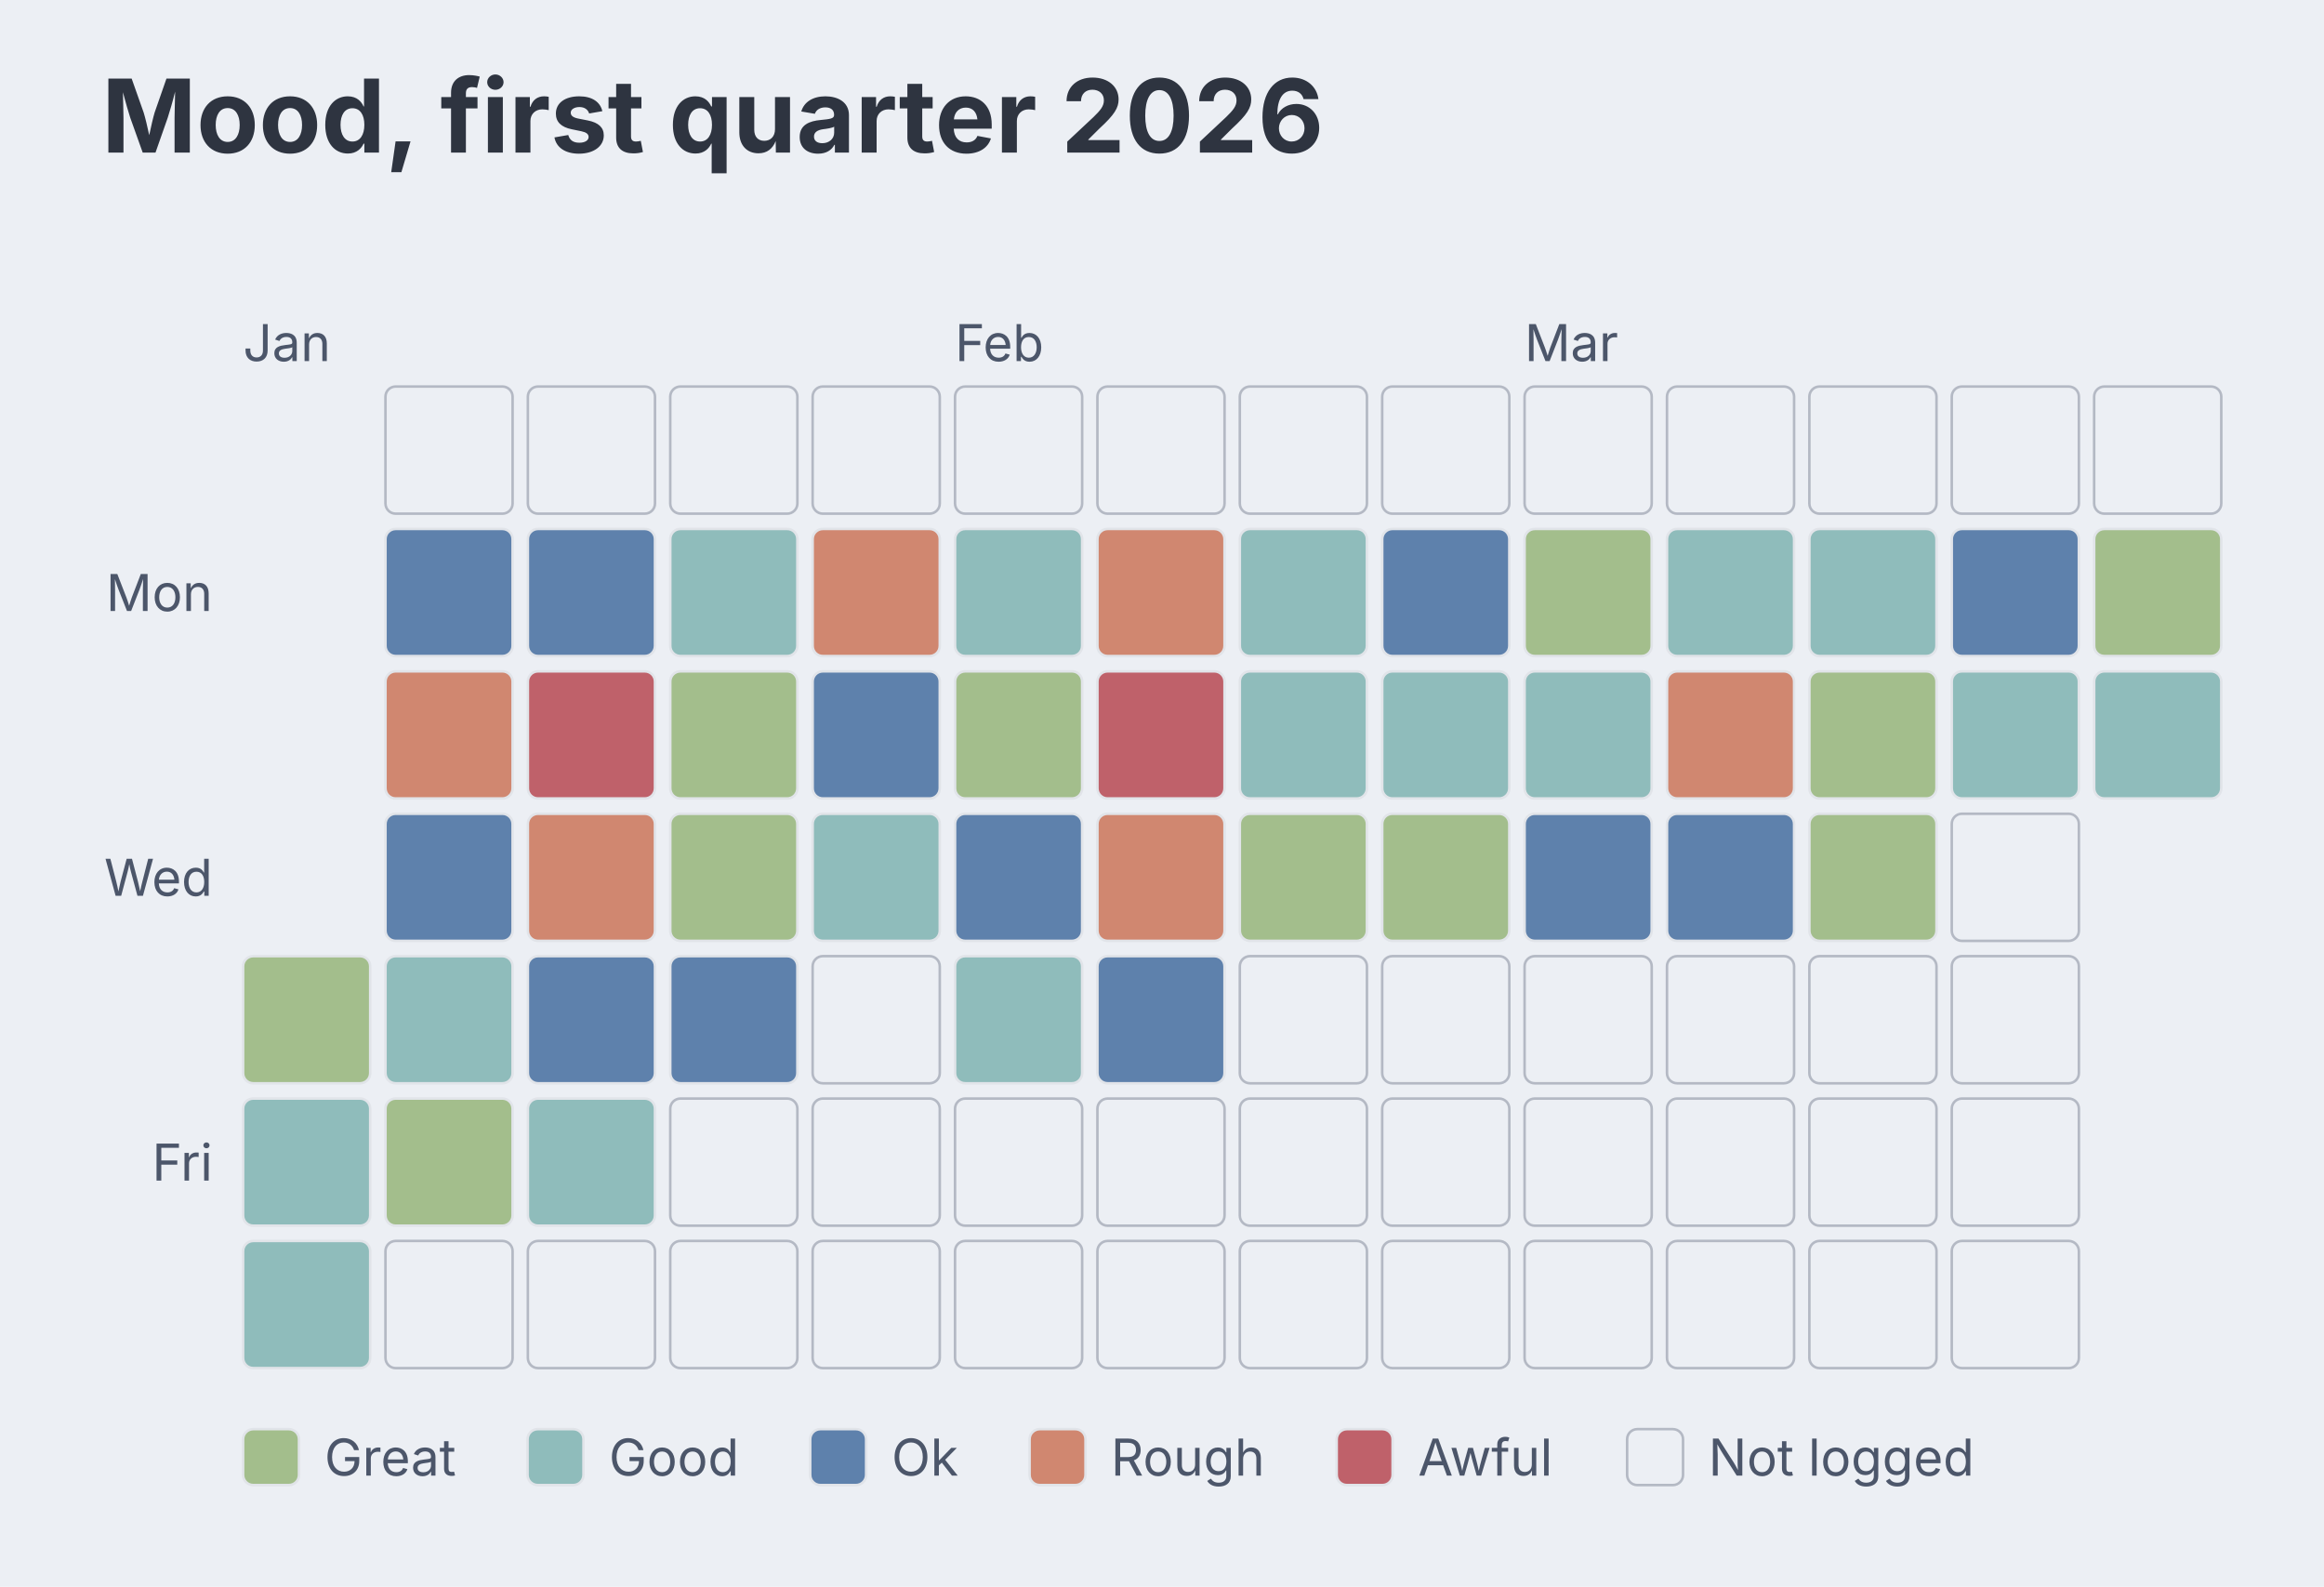
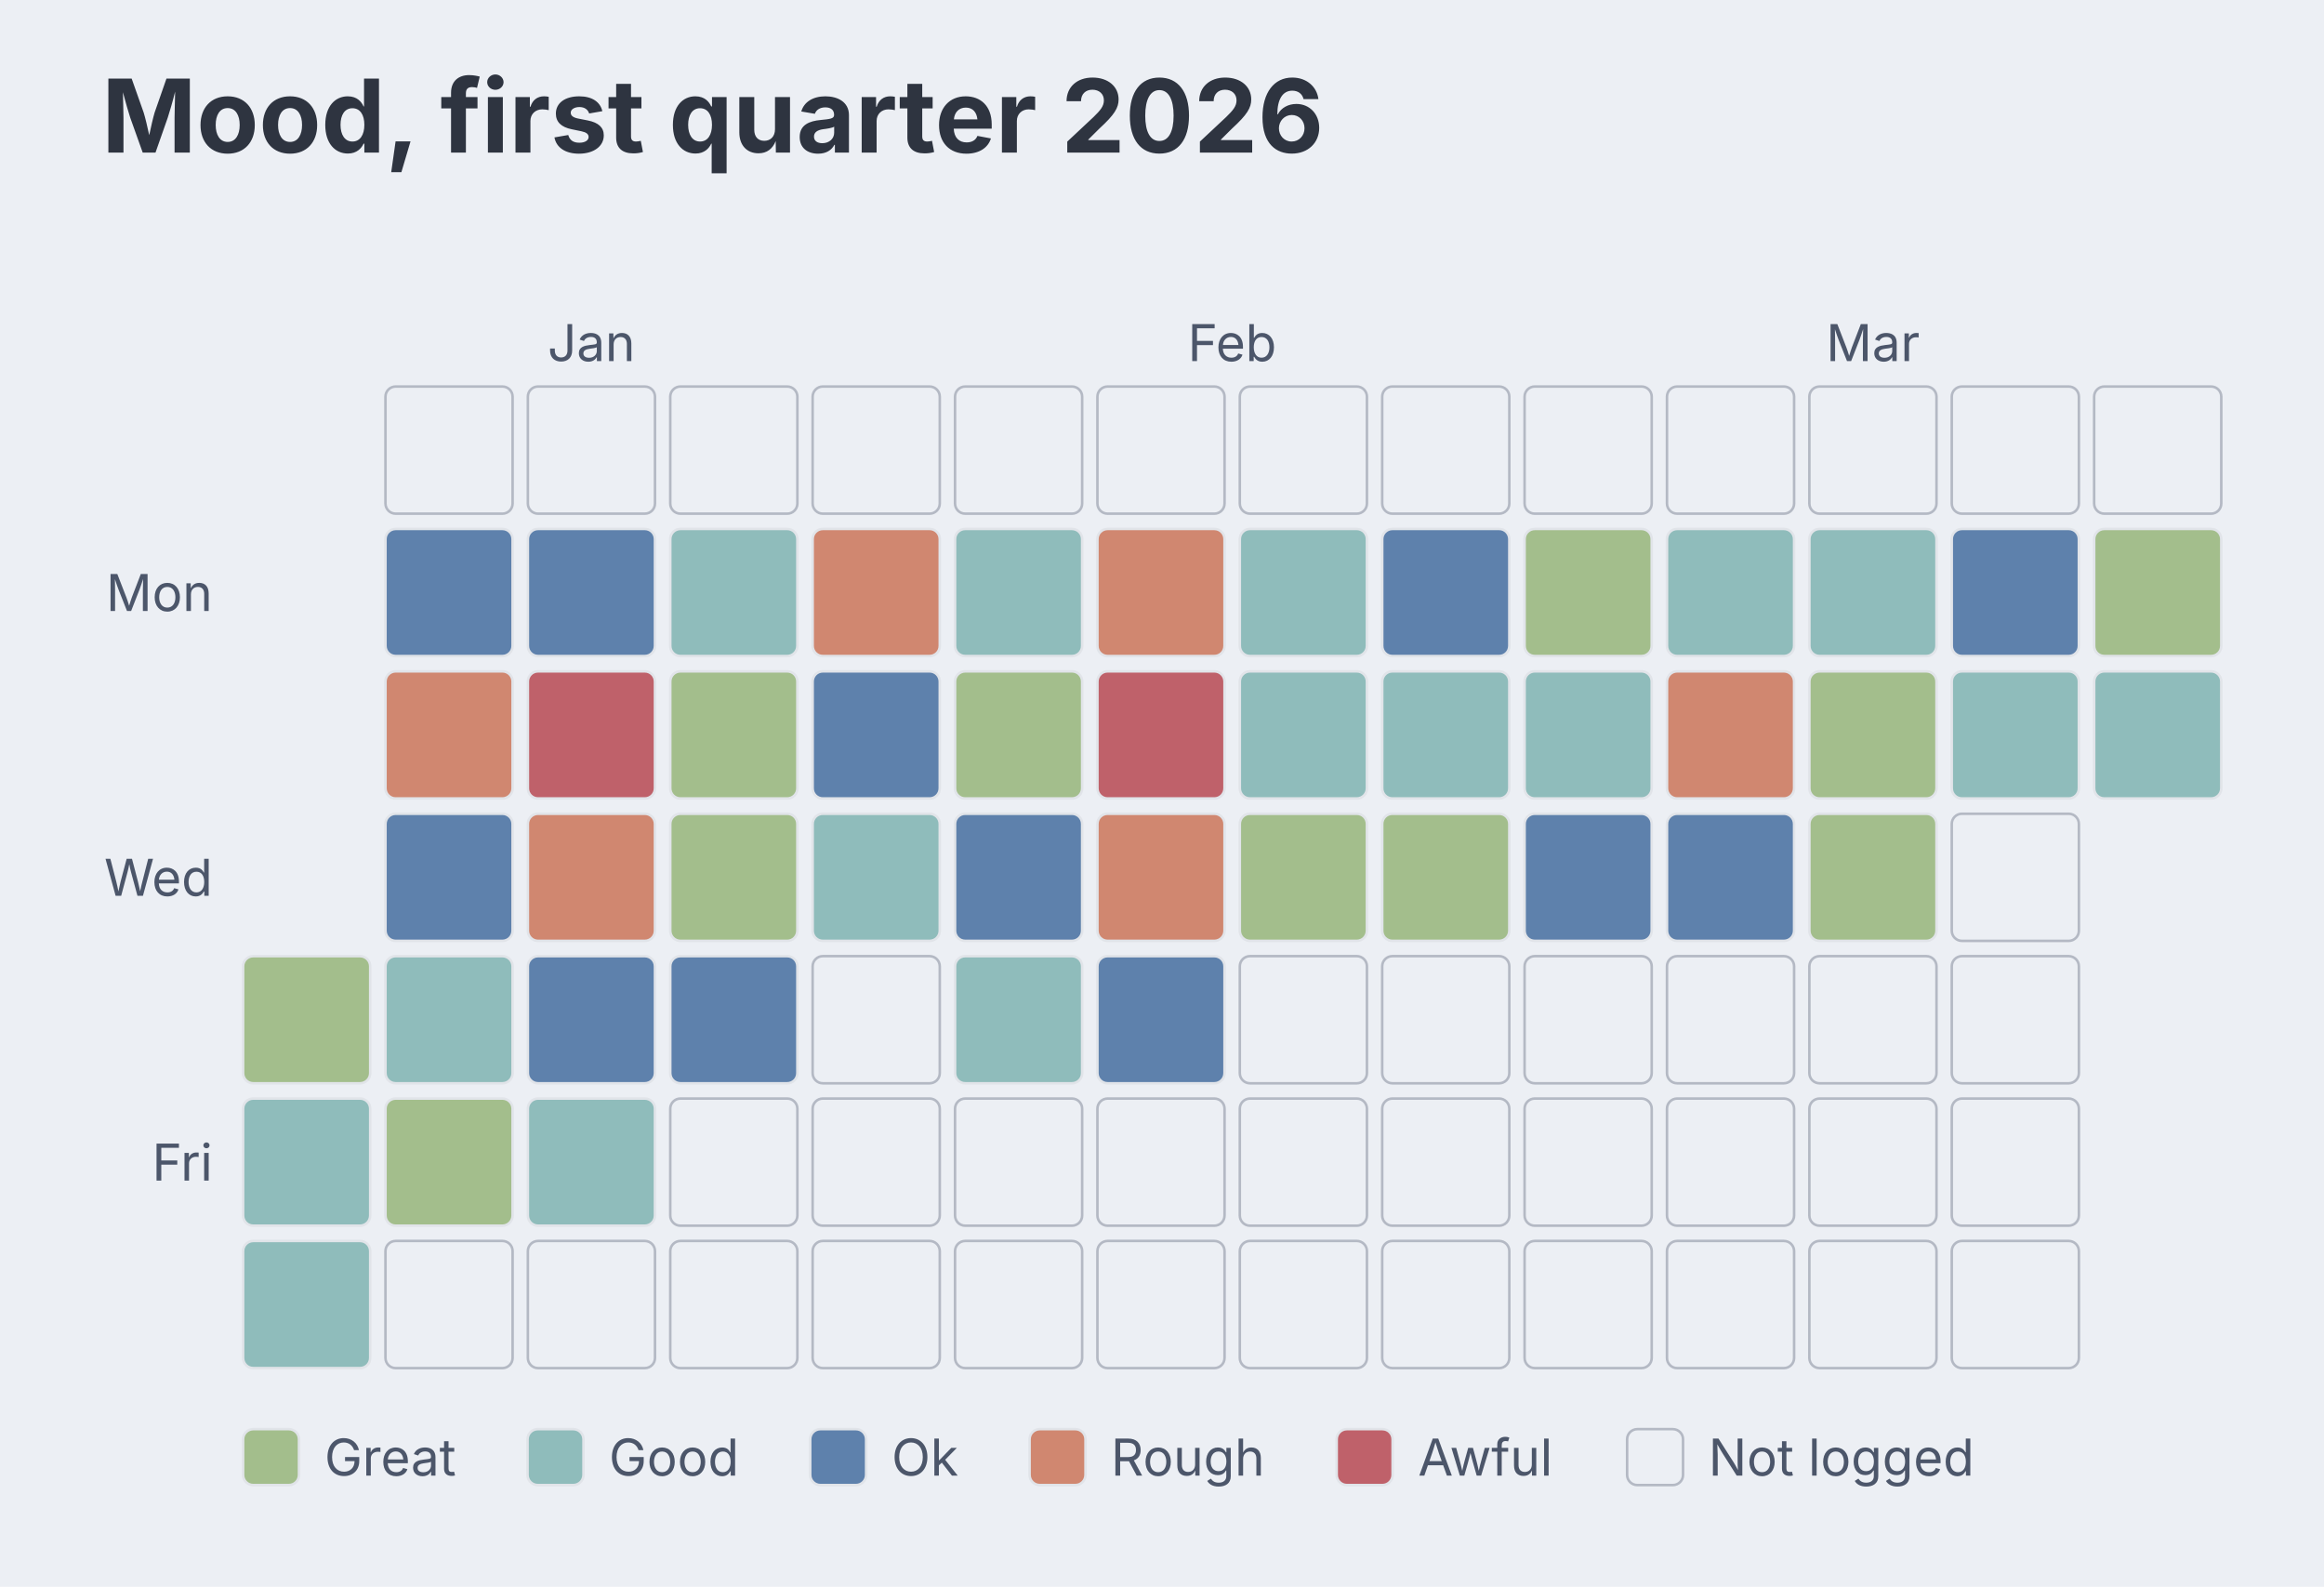
<svg xmlns="http://www.w3.org/2000/svg" aria-describedby="dgmo-desc-4d5a2af0" role="img" aria-label="Mood, first quarter 2026 — Calendar-heatmap diagram" width="457" height="312" viewBox="0 0 457 312" preserveAspectRatio="xMidYMin meet" font-family="Inter, system-ui, Avenir, Helvetica, Arial, sans-serif" style="background: rgb(236, 239, 244); font-family: Inter, system-ui, Avenir, Helvetica, Arial, sans-serif;">
  <rect class="dgmo-canvas-bg" x="0" y="0" width="457" height="312" fill="#eceff4" />
  <text class="chart-title" data-line-number="1" x="20" y="30" font-size="20" font-weight="bold" fill="#2e3440" text-anchor="start">Mood, first quarter 2026</text>
  <g class="calendar-heatmap-labels">
-     <text class="calendar-heatmap-month" x="47.8" y="71" font-size="10" fill="#4c566a">Jan</text>
-     <text class="calendar-heatmap-month" x="187.8" y="71" font-size="10" fill="#4c566a">Feb</text>
-     <text class="calendar-heatmap-month" x="299.8" y="71" font-size="10" fill="#4c566a">Mar</text>
+     <text class="calendar-heatmap-month" x="116.3" y="71" text-anchor="middle" font-size="10" fill="#4c566a">Jan</text>
+     <text class="calendar-heatmap-month" x="242.3" y="71" text-anchor="middle" font-size="10" fill="#4c566a">Feb</text>
+     <text class="calendar-heatmap-month" x="368.3" y="71" text-anchor="middle" font-size="10" fill="#4c566a">Mar</text>
    <text class="calendar-heatmap-weekday" x="41.8" y="116.5" text-anchor="end" dominant-baseline="central" font-size="10" fill="#4c566a">Mon</text>
    <text class="calendar-heatmap-weekday" x="41.8" y="172.5" text-anchor="end" dominant-baseline="central" font-size="10" fill="#4c566a">Wed</text>
    <text class="calendar-heatmap-weekday" x="41.8" y="228.5" text-anchor="end" dominant-baseline="central" font-size="10" fill="#4c566a">Fri</text>
  </g>
  <g class="calendar-heatmap-days" role="list">
    <rect class="calendar-heatmap-day" data-date="2026-01-01" data-value="0" data-tag="Great" x="47.8" y="188" width="25" height="25" rx="2" fill="#a3be8c" stroke="#e1e4e9" stroke-width="0.5" role="listitem" aria-label="Thursday, January 1, 2026: Great" data-line-number="11" />
    <rect class="calendar-heatmap-day" data-date="2026-01-02" data-value="0" data-tag="Good" x="47.8" y="216" width="25" height="25" rx="2" fill="#8fbcbb" stroke="#e1e4e9" stroke-width="0.5" role="listitem" aria-label="Friday, January 2, 2026: Good" data-line-number="12" />
    <rect class="calendar-heatmap-day" data-date="2026-01-03" data-value="0" data-tag="Good" x="47.8" y="244" width="25" height="25" rx="2" fill="#8fbcbb" stroke="#e1e4e9" stroke-width="0.5" role="listitem" aria-label="Saturday, January 3, 2026: Good" data-line-number="13" />
    <rect class="calendar-heatmap-day" data-date="2026-01-04" data-value="0" data-level="0" x="75.8" y="76" width="25" height="25" rx="2" fill="#eceff4" stroke="#b4b9c4" stroke-width="0.5" role="listitem" aria-label="Sunday, January 4, 2026: Not logged" />
    <rect class="calendar-heatmap-day" data-date="2026-01-05" data-value="0" data-tag="Ok" x="75.8" y="104" width="25" height="25" rx="2" fill="#5e81ac" stroke="#e1e4e9" stroke-width="0.5" role="listitem" aria-label="Monday, January 5, 2026: Ok" data-line-number="14" />
    <rect class="calendar-heatmap-day" data-date="2026-01-06" data-value="0" data-tag="Rough" x="75.8" y="132" width="25" height="25" rx="2" fill="#d08770" stroke="#e1e4e9" stroke-width="0.5" role="listitem" aria-label="Tuesday, January 6, 2026: Rough" data-line-number="15" />
    <rect class="calendar-heatmap-day" data-date="2026-01-07" data-value="0" data-tag="Ok" x="75.8" y="160" width="25" height="25" rx="2" fill="#5e81ac" stroke="#e1e4e9" stroke-width="0.5" role="listitem" aria-label="Wednesday, January 7, 2026: Ok" data-line-number="16" />
    <rect class="calendar-heatmap-day" data-date="2026-01-08" data-value="0" data-tag="Good" x="75.8" y="188" width="25" height="25" rx="2" fill="#8fbcbb" stroke="#e1e4e9" stroke-width="0.5" role="listitem" aria-label="Thursday, January 8, 2026: Good" data-line-number="17" />
    <rect class="calendar-heatmap-day" data-date="2026-01-09" data-value="0" data-tag="Great" x="75.8" y="216" width="25" height="25" rx="2" fill="#a3be8c" stroke="#e1e4e9" stroke-width="0.5" role="listitem" aria-label="Friday, January 9, 2026: Great" data-line-number="18" />
    <rect class="calendar-heatmap-day" data-date="2026-01-10" data-value="0" data-level="0" x="75.8" y="244" width="25" height="25" rx="2" fill="#eceff4" stroke="#b4b9c4" stroke-width="0.5" role="listitem" aria-label="Saturday, January 10, 2026: Not logged" />
    <rect class="calendar-heatmap-day" data-date="2026-01-11" data-value="0" data-level="0" x="103.8" y="76" width="25" height="25" rx="2" fill="#eceff4" stroke="#b4b9c4" stroke-width="0.5" role="listitem" aria-label="Sunday, January 11, 2026: Not logged" />
    <rect class="calendar-heatmap-day" data-date="2026-01-12" data-value="0" data-tag="Ok" x="103.8" y="104" width="25" height="25" rx="2" fill="#5e81ac" stroke="#e1e4e9" stroke-width="0.5" role="listitem" aria-label="Monday, January 12, 2026: Ok" data-line-number="19" />
    <rect class="calendar-heatmap-day" data-date="2026-01-13" data-value="0" data-tag="Awful" x="103.8" y="132" width="25" height="25" rx="2" fill="#bf616a" stroke="#e1e4e9" stroke-width="0.5" role="listitem" aria-label="Tuesday, January 13, 2026: Awful" data-line-number="20" />
    <rect class="calendar-heatmap-day" data-date="2026-01-14" data-value="0" data-tag="Rough" x="103.8" y="160" width="25" height="25" rx="2" fill="#d08770" stroke="#e1e4e9" stroke-width="0.5" role="listitem" aria-label="Wednesday, January 14, 2026: Rough" data-line-number="21" />
    <rect class="calendar-heatmap-day" data-date="2026-01-15" data-value="0" data-tag="Ok" x="103.8" y="188" width="25" height="25" rx="2" fill="#5e81ac" stroke="#e1e4e9" stroke-width="0.5" role="listitem" aria-label="Thursday, January 15, 2026: Ok" data-line-number="22" />
    <rect class="calendar-heatmap-day" data-date="2026-01-16" data-value="0" data-tag="Good" x="103.8" y="216" width="25" height="25" rx="2" fill="#8fbcbb" stroke="#e1e4e9" stroke-width="0.5" role="listitem" aria-label="Friday, January 16, 2026: Good" data-line-number="23" />
    <rect class="calendar-heatmap-day" data-date="2026-01-17" data-value="0" data-level="0" x="103.8" y="244" width="25" height="25" rx="2" fill="#eceff4" stroke="#b4b9c4" stroke-width="0.5" role="listitem" aria-label="Saturday, January 17, 2026: Not logged" />
    <rect class="calendar-heatmap-day" data-date="2026-01-18" data-value="0" data-level="0" x="131.8" y="76" width="25" height="25" rx="2" fill="#eceff4" stroke="#b4b9c4" stroke-width="0.5" role="listitem" aria-label="Sunday, January 18, 2026: Not logged" />
    <rect class="calendar-heatmap-day" data-date="2026-01-19" data-value="0" data-tag="Good" x="131.8" y="104" width="25" height="25" rx="2" fill="#8fbcbb" stroke="#e1e4e9" stroke-width="0.5" role="listitem" aria-label="Monday, January 19, 2026: Good" data-line-number="24" />
    <rect class="calendar-heatmap-day" data-date="2026-01-20" data-value="0" data-tag="Great" x="131.8" y="132" width="25" height="25" rx="2" fill="#a3be8c" stroke="#e1e4e9" stroke-width="0.5" role="listitem" aria-label="Tuesday, January 20, 2026: Great" data-line-number="25" />
    <rect class="calendar-heatmap-day" data-date="2026-01-21" data-value="0" data-tag="Great" x="131.8" y="160" width="25" height="25" rx="2" fill="#a3be8c" stroke="#e1e4e9" stroke-width="0.5" role="listitem" aria-label="Wednesday, January 21, 2026: Great" data-line-number="26" />
    <rect class="calendar-heatmap-day" data-date="2026-01-22" data-value="0" data-tag="Ok" x="131.8" y="188" width="25" height="25" rx="2" fill="#5e81ac" stroke="#e1e4e9" stroke-width="0.5" role="listitem" aria-label="Thursday, January 22, 2026: Ok" data-line-number="27" />
    <rect class="calendar-heatmap-day" data-date="2026-01-23" data-value="0" data-level="0" x="131.8" y="216" width="25" height="25" rx="2" fill="#eceff4" stroke="#b4b9c4" stroke-width="0.5" role="listitem" aria-label="Friday, January 23, 2026: Not logged" />
    <rect class="calendar-heatmap-day" data-date="2026-01-24" data-value="0" data-level="0" x="131.8" y="244" width="25" height="25" rx="2" fill="#eceff4" stroke="#b4b9c4" stroke-width="0.5" role="listitem" aria-label="Saturday, January 24, 2026: Not logged" />
    <rect class="calendar-heatmap-day" data-date="2026-01-25" data-value="0" data-level="0" x="159.8" y="76" width="25" height="25" rx="2" fill="#eceff4" stroke="#b4b9c4" stroke-width="0.5" role="listitem" aria-label="Sunday, January 25, 2026: Not logged" />
    <rect class="calendar-heatmap-day" data-date="2026-01-26" data-value="0" data-tag="Rough" x="159.8" y="104" width="25" height="25" rx="2" fill="#d08770" stroke="#e1e4e9" stroke-width="0.5" role="listitem" aria-label="Monday, January 26, 2026: Rough" data-line-number="28" />
    <rect class="calendar-heatmap-day" data-date="2026-01-27" data-value="0" data-tag="Ok" x="159.8" y="132" width="25" height="25" rx="2" fill="#5e81ac" stroke="#e1e4e9" stroke-width="0.5" role="listitem" aria-label="Tuesday, January 27, 2026: Ok" data-line-number="29" />
    <rect class="calendar-heatmap-day" data-date="2026-01-28" data-value="0" data-tag="Good" x="159.8" y="160" width="25" height="25" rx="2" fill="#8fbcbb" stroke="#e1e4e9" stroke-width="0.5" role="listitem" aria-label="Wednesday, January 28, 2026: Good" data-line-number="30" />
    <rect class="calendar-heatmap-day" data-date="2026-01-29" data-value="0" data-level="0" x="159.8" y="188" width="25" height="25" rx="2" fill="#eceff4" stroke="#b4b9c4" stroke-width="0.5" role="listitem" aria-label="Thursday, January 29, 2026: Not logged" />
    <rect class="calendar-heatmap-day" data-date="2026-01-30" data-value="0" data-level="0" x="159.8" y="216" width="25" height="25" rx="2" fill="#eceff4" stroke="#b4b9c4" stroke-width="0.5" role="listitem" aria-label="Friday, January 30, 2026: Not logged" />
    <rect class="calendar-heatmap-day" data-date="2026-01-31" data-value="0" data-level="0" x="159.8" y="244" width="25" height="25" rx="2" fill="#eceff4" stroke="#b4b9c4" stroke-width="0.5" role="listitem" aria-label="Saturday, January 31, 2026: Not logged" />
    <rect class="calendar-heatmap-day" data-date="2026-02-01" data-value="0" data-level="0" x="187.8" y="76" width="25" height="25" rx="2" fill="#eceff4" stroke="#b4b9c4" stroke-width="0.5" role="listitem" aria-label="Sunday, February 1, 2026: Not logged" />
    <rect class="calendar-heatmap-day" data-date="2026-02-02" data-value="0" data-tag="Good" x="187.8" y="104" width="25" height="25" rx="2" fill="#8fbcbb" stroke="#e1e4e9" stroke-width="0.5" role="listitem" aria-label="Monday, February 2, 2026: Good" data-line-number="31" />
    <rect class="calendar-heatmap-day" data-date="2026-02-03" data-value="0" data-tag="Great" x="187.8" y="132" width="25" height="25" rx="2" fill="#a3be8c" stroke="#e1e4e9" stroke-width="0.5" role="listitem" aria-label="Tuesday, February 3, 2026: Great" data-line-number="32" />
    <rect class="calendar-heatmap-day" data-date="2026-02-04" data-value="0" data-tag="Ok" x="187.8" y="160" width="25" height="25" rx="2" fill="#5e81ac" stroke="#e1e4e9" stroke-width="0.5" role="listitem" aria-label="Wednesday, February 4, 2026: Ok" data-line-number="33" />
    <rect class="calendar-heatmap-day" data-date="2026-02-05" data-value="0" data-tag="Good" x="187.8" y="188" width="25" height="25" rx="2" fill="#8fbcbb" stroke="#e1e4e9" stroke-width="0.5" role="listitem" aria-label="Thursday, February 5, 2026: Good" data-line-number="34" />
    <rect class="calendar-heatmap-day" data-date="2026-02-06" data-value="0" data-level="0" x="187.8" y="216" width="25" height="25" rx="2" fill="#eceff4" stroke="#b4b9c4" stroke-width="0.5" role="listitem" aria-label="Friday, February 6, 2026: Not logged" />
    <rect class="calendar-heatmap-day" data-date="2026-02-07" data-value="0" data-level="0" x="187.8" y="244" width="25" height="25" rx="2" fill="#eceff4" stroke="#b4b9c4" stroke-width="0.5" role="listitem" aria-label="Saturday, February 7, 2026: Not logged" />
    <rect class="calendar-heatmap-day" data-date="2026-02-08" data-value="0" data-level="0" x="215.8" y="76" width="25" height="25" rx="2" fill="#eceff4" stroke="#b4b9c4" stroke-width="0.5" role="listitem" aria-label="Sunday, February 8, 2026: Not logged" />
    <rect class="calendar-heatmap-day" data-date="2026-02-09" data-value="0" data-tag="Rough" x="215.8" y="104" width="25" height="25" rx="2" fill="#d08770" stroke="#e1e4e9" stroke-width="0.5" role="listitem" aria-label="Monday, February 9, 2026: Rough" data-line-number="35" />
    <rect class="calendar-heatmap-day" data-date="2026-02-10" data-value="0" data-tag="Awful" x="215.8" y="132" width="25" height="25" rx="2" fill="#bf616a" stroke="#e1e4e9" stroke-width="0.5" role="listitem" aria-label="Tuesday, February 10, 2026: Awful" data-line-number="36" />
    <rect class="calendar-heatmap-day" data-date="2026-02-11" data-value="0" data-tag="Rough" x="215.8" y="160" width="25" height="25" rx="2" fill="#d08770" stroke="#e1e4e9" stroke-width="0.5" role="listitem" aria-label="Wednesday, February 11, 2026: Rough" data-line-number="37" />
    <rect class="calendar-heatmap-day" data-date="2026-02-12" data-value="0" data-tag="Ok" x="215.8" y="188" width="25" height="25" rx="2" fill="#5e81ac" stroke="#e1e4e9" stroke-width="0.5" role="listitem" aria-label="Thursday, February 12, 2026: Ok" data-line-number="38" />
    <rect class="calendar-heatmap-day" data-date="2026-02-13" data-value="0" data-level="0" x="215.8" y="216" width="25" height="25" rx="2" fill="#eceff4" stroke="#b4b9c4" stroke-width="0.5" role="listitem" aria-label="Friday, February 13, 2026: Not logged" />
    <rect class="calendar-heatmap-day" data-date="2026-02-14" data-value="0" data-level="0" x="215.8" y="244" width="25" height="25" rx="2" fill="#eceff4" stroke="#b4b9c4" stroke-width="0.5" role="listitem" aria-label="Saturday, February 14, 2026: Not logged" />
    <rect class="calendar-heatmap-day" data-date="2026-02-15" data-value="0" data-level="0" x="243.8" y="76" width="25" height="25" rx="2" fill="#eceff4" stroke="#b4b9c4" stroke-width="0.5" role="listitem" aria-label="Sunday, February 15, 2026: Not logged" />
    <rect class="calendar-heatmap-day" data-date="2026-02-16" data-value="0" data-tag="Good" x="243.8" y="104" width="25" height="25" rx="2" fill="#8fbcbb" stroke="#e1e4e9" stroke-width="0.5" role="listitem" aria-label="Monday, February 16, 2026: Good" data-line-number="39" />
    <rect class="calendar-heatmap-day" data-date="2026-02-17" data-value="0" data-tag="Good" x="243.8" y="132" width="25" height="25" rx="2" fill="#8fbcbb" stroke="#e1e4e9" stroke-width="0.5" role="listitem" aria-label="Tuesday, February 17, 2026: Good" data-line-number="40" />
    <rect class="calendar-heatmap-day" data-date="2026-02-18" data-value="0" data-tag="Great" x="243.8" y="160" width="25" height="25" rx="2" fill="#a3be8c" stroke="#e1e4e9" stroke-width="0.5" role="listitem" aria-label="Wednesday, February 18, 2026: Great" data-line-number="41" />
    <rect class="calendar-heatmap-day" data-date="2026-02-19" data-value="0" data-level="0" x="243.8" y="188" width="25" height="25" rx="2" fill="#eceff4" stroke="#b4b9c4" stroke-width="0.5" role="listitem" aria-label="Thursday, February 19, 2026: Not logged" />
    <rect class="calendar-heatmap-day" data-date="2026-02-20" data-value="0" data-level="0" x="243.8" y="216" width="25" height="25" rx="2" fill="#eceff4" stroke="#b4b9c4" stroke-width="0.5" role="listitem" aria-label="Friday, February 20, 2026: Not logged" />
    <rect class="calendar-heatmap-day" data-date="2026-02-21" data-value="0" data-level="0" x="243.8" y="244" width="25" height="25" rx="2" fill="#eceff4" stroke="#b4b9c4" stroke-width="0.5" role="listitem" aria-label="Saturday, February 21, 2026: Not logged" />
    <rect class="calendar-heatmap-day" data-date="2026-02-22" data-value="0" data-level="0" x="271.8" y="76" width="25" height="25" rx="2" fill="#eceff4" stroke="#b4b9c4" stroke-width="0.5" role="listitem" aria-label="Sunday, February 22, 2026: Not logged" />
    <rect class="calendar-heatmap-day" data-date="2026-02-23" data-value="0" data-tag="Ok" x="271.8" y="104" width="25" height="25" rx="2" fill="#5e81ac" stroke="#e1e4e9" stroke-width="0.5" role="listitem" aria-label="Monday, February 23, 2026: Ok" data-line-number="42" />
    <rect class="calendar-heatmap-day" data-date="2026-02-24" data-value="0" data-tag="Good" x="271.8" y="132" width="25" height="25" rx="2" fill="#8fbcbb" stroke="#e1e4e9" stroke-width="0.5" role="listitem" aria-label="Tuesday, February 24, 2026: Good" data-line-number="43" />
    <rect class="calendar-heatmap-day" data-date="2026-02-25" data-value="0" data-tag="Great" x="271.8" y="160" width="25" height="25" rx="2" fill="#a3be8c" stroke="#e1e4e9" stroke-width="0.5" role="listitem" aria-label="Wednesday, February 25, 2026: Great" data-line-number="44" />
    <rect class="calendar-heatmap-day" data-date="2026-02-26" data-value="0" data-level="0" x="271.8" y="188" width="25" height="25" rx="2" fill="#eceff4" stroke="#b4b9c4" stroke-width="0.5" role="listitem" aria-label="Thursday, February 26, 2026: Not logged" />
    <rect class="calendar-heatmap-day" data-date="2026-02-27" data-value="0" data-level="0" x="271.8" y="216" width="25" height="25" rx="2" fill="#eceff4" stroke="#b4b9c4" stroke-width="0.5" role="listitem" aria-label="Friday, February 27, 2026: Not logged" />
    <rect class="calendar-heatmap-day" data-date="2026-02-28" data-value="0" data-level="0" x="271.8" y="244" width="25" height="25" rx="2" fill="#eceff4" stroke="#b4b9c4" stroke-width="0.5" role="listitem" aria-label="Saturday, February 28, 2026: Not logged" />
    <rect class="calendar-heatmap-day" data-date="2026-03-01" data-value="0" data-level="0" x="299.8" y="76" width="25" height="25" rx="2" fill="#eceff4" stroke="#b4b9c4" stroke-width="0.5" role="listitem" aria-label="Sunday, March 1, 2026: Not logged" />
    <rect class="calendar-heatmap-day" data-date="2026-03-02" data-value="0" data-tag="Great" x="299.8" y="104" width="25" height="25" rx="2" fill="#a3be8c" stroke="#e1e4e9" stroke-width="0.5" role="listitem" aria-label="Monday, March 2, 2026: Great" data-line-number="45" />
    <rect class="calendar-heatmap-day" data-date="2026-03-03" data-value="0" data-tag="Good" x="299.8" y="132" width="25" height="25" rx="2" fill="#8fbcbb" stroke="#e1e4e9" stroke-width="0.5" role="listitem" aria-label="Tuesday, March 3, 2026: Good" data-line-number="46" />
    <rect class="calendar-heatmap-day" data-date="2026-03-04" data-value="0" data-tag="Ok" x="299.8" y="160" width="25" height="25" rx="2" fill="#5e81ac" stroke="#e1e4e9" stroke-width="0.5" role="listitem" aria-label="Wednesday, March 4, 2026: Ok" data-line-number="47" />
    <rect class="calendar-heatmap-day" data-date="2026-03-05" data-value="0" data-level="0" x="299.8" y="188" width="25" height="25" rx="2" fill="#eceff4" stroke="#b4b9c4" stroke-width="0.5" role="listitem" aria-label="Thursday, March 5, 2026: Not logged" />
    <rect class="calendar-heatmap-day" data-date="2026-03-06" data-value="0" data-level="0" x="299.8" y="216" width="25" height="25" rx="2" fill="#eceff4" stroke="#b4b9c4" stroke-width="0.5" role="listitem" aria-label="Friday, March 6, 2026: Not logged" />
    <rect class="calendar-heatmap-day" data-date="2026-03-07" data-value="0" data-level="0" x="299.8" y="244" width="25" height="25" rx="2" fill="#eceff4" stroke="#b4b9c4" stroke-width="0.5" role="listitem" aria-label="Saturday, March 7, 2026: Not logged" />
    <rect class="calendar-heatmap-day" data-date="2026-03-08" data-value="0" data-level="0" x="327.8" y="76" width="25" height="25" rx="2" fill="#eceff4" stroke="#b4b9c4" stroke-width="0.5" role="listitem" aria-label="Sunday, March 8, 2026: Not logged" />
    <rect class="calendar-heatmap-day" data-date="2026-03-09" data-value="0" data-tag="Good" x="327.8" y="104" width="25" height="25" rx="2" fill="#8fbcbb" stroke="#e1e4e9" stroke-width="0.5" role="listitem" aria-label="Monday, March 9, 2026: Good" data-line-number="48" />
    <rect class="calendar-heatmap-day" data-date="2026-03-10" data-value="0" data-tag="Rough" x="327.8" y="132" width="25" height="25" rx="2" fill="#d08770" stroke="#e1e4e9" stroke-width="0.5" role="listitem" aria-label="Tuesday, March 10, 2026: Rough" data-line-number="49" />
    <rect class="calendar-heatmap-day" data-date="2026-03-11" data-value="0" data-tag="Ok" x="327.8" y="160" width="25" height="25" rx="2" fill="#5e81ac" stroke="#e1e4e9" stroke-width="0.5" role="listitem" aria-label="Wednesday, March 11, 2026: Ok" data-line-number="50" />
    <rect class="calendar-heatmap-day" data-date="2026-03-12" data-value="0" data-level="0" x="327.8" y="188" width="25" height="25" rx="2" fill="#eceff4" stroke="#b4b9c4" stroke-width="0.5" role="listitem" aria-label="Thursday, March 12, 2026: Not logged" />
    <rect class="calendar-heatmap-day" data-date="2026-03-13" data-value="0" data-level="0" x="327.8" y="216" width="25" height="25" rx="2" fill="#eceff4" stroke="#b4b9c4" stroke-width="0.5" role="listitem" aria-label="Friday, March 13, 2026: Not logged" />
    <rect class="calendar-heatmap-day" data-date="2026-03-14" data-value="0" data-level="0" x="327.8" y="244" width="25" height="25" rx="2" fill="#eceff4" stroke="#b4b9c4" stroke-width="0.5" role="listitem" aria-label="Saturday, March 14, 2026: Not logged" />
    <rect class="calendar-heatmap-day" data-date="2026-03-15" data-value="0" data-level="0" x="355.8" y="76" width="25" height="25" rx="2" fill="#eceff4" stroke="#b4b9c4" stroke-width="0.5" role="listitem" aria-label="Sunday, March 15, 2026: Not logged" />
    <rect class="calendar-heatmap-day" data-date="2026-03-16" data-value="0" data-tag="Good" x="355.8" y="104" width="25" height="25" rx="2" fill="#8fbcbb" stroke="#e1e4e9" stroke-width="0.5" role="listitem" aria-label="Monday, March 16, 2026: Good" data-line-number="51" />
    <rect class="calendar-heatmap-day" data-date="2026-03-17" data-value="0" data-tag="Great" x="355.8" y="132" width="25" height="25" rx="2" fill="#a3be8c" stroke="#e1e4e9" stroke-width="0.5" role="listitem" aria-label="Tuesday, March 17, 2026: Great" data-line-number="52" />
    <rect class="calendar-heatmap-day" data-date="2026-03-18" data-value="0" data-tag="Great" x="355.8" y="160" width="25" height="25" rx="2" fill="#a3be8c" stroke="#e1e4e9" stroke-width="0.5" role="listitem" aria-label="Wednesday, March 18, 2026: Great" data-line-number="53" />
    <rect class="calendar-heatmap-day" data-date="2026-03-19" data-value="0" data-level="0" x="355.8" y="188" width="25" height="25" rx="2" fill="#eceff4" stroke="#b4b9c4" stroke-width="0.5" role="listitem" aria-label="Thursday, March 19, 2026: Not logged" />
    <rect class="calendar-heatmap-day" data-date="2026-03-20" data-value="0" data-level="0" x="355.8" y="216" width="25" height="25" rx="2" fill="#eceff4" stroke="#b4b9c4" stroke-width="0.5" role="listitem" aria-label="Friday, March 20, 2026: Not logged" />
    <rect class="calendar-heatmap-day" data-date="2026-03-21" data-value="0" data-level="0" x="355.8" y="244" width="25" height="25" rx="2" fill="#eceff4" stroke="#b4b9c4" stroke-width="0.5" role="listitem" aria-label="Saturday, March 21, 2026: Not logged" />
    <rect class="calendar-heatmap-day" data-date="2026-03-22" data-value="0" data-level="0" x="383.8" y="76" width="25" height="25" rx="2" fill="#eceff4" stroke="#b4b9c4" stroke-width="0.5" role="listitem" aria-label="Sunday, March 22, 2026: Not logged" />
    <rect class="calendar-heatmap-day" data-date="2026-03-23" data-value="0" data-tag="Ok" x="383.8" y="104" width="25" height="25" rx="2" fill="#5e81ac" stroke="#e1e4e9" stroke-width="0.5" role="listitem" aria-label="Monday, March 23, 2026: Ok" data-line-number="54" />
    <rect class="calendar-heatmap-day" data-date="2026-03-24" data-value="0" data-tag="Good" x="383.8" y="132" width="25" height="25" rx="2" fill="#8fbcbb" stroke="#e1e4e9" stroke-width="0.5" role="listitem" aria-label="Tuesday, March 24, 2026: Good" data-line-number="55" />
    <rect class="calendar-heatmap-day" data-date="2026-03-25" data-value="0" data-level="0" x="383.8" y="160" width="25" height="25" rx="2" fill="#eceff4" stroke="#b4b9c4" stroke-width="0.5" role="listitem" aria-label="Wednesday, March 25, 2026: Not logged" />
    <rect class="calendar-heatmap-day" data-date="2026-03-26" data-value="0" data-level="0" x="383.8" y="188" width="25" height="25" rx="2" fill="#eceff4" stroke="#b4b9c4" stroke-width="0.5" role="listitem" aria-label="Thursday, March 26, 2026: Not logged" />
    <rect class="calendar-heatmap-day" data-date="2026-03-27" data-value="0" data-level="0" x="383.8" y="216" width="25" height="25" rx="2" fill="#eceff4" stroke="#b4b9c4" stroke-width="0.5" role="listitem" aria-label="Friday, March 27, 2026: Not logged" />
    <rect class="calendar-heatmap-day" data-date="2026-03-28" data-value="0" data-level="0" x="383.8" y="244" width="25" height="25" rx="2" fill="#eceff4" stroke="#b4b9c4" stroke-width="0.5" role="listitem" aria-label="Saturday, March 28, 2026: Not logged" />
    <rect class="calendar-heatmap-day" data-date="2026-03-29" data-value="0" data-level="0" x="411.8" y="76" width="25" height="25" rx="2" fill="#eceff4" stroke="#b4b9c4" stroke-width="0.5" role="listitem" aria-label="Sunday, March 29, 2026: Not logged" />
    <rect class="calendar-heatmap-day" data-date="2026-03-30" data-value="0" data-tag="Great" x="411.8" y="104" width="25" height="25" rx="2" fill="#a3be8c" stroke="#e1e4e9" stroke-width="0.5" role="listitem" aria-label="Monday, March 30, 2026: Great" data-line-number="56" />
    <rect class="calendar-heatmap-day" data-date="2026-03-31" data-value="0" data-tag="Good" x="411.8" y="132" width="25" height="25" rx="2" fill="#8fbcbb" stroke="#e1e4e9" stroke-width="0.5" role="listitem" aria-label="Tuesday, March 31, 2026: Good" data-line-number="57" />
  </g>
  <g class="calendar-heatmap-legend">
    <g class="calendar-heatmap-legend-tag" data-tag="Great">
      <rect x="47.8" y="281" width="11" height="11" rx="2" fill="#a3be8c" stroke="#e1e4e9" stroke-width="0.5" />
      <text x="63.8" y="286.5" dominant-baseline="central" font-size="10" fill="#4c566a">Great</text>
    </g>
    <g class="calendar-heatmap-legend-tag" data-tag="Good">
      <rect x="103.74" y="281" width="11" height="11" rx="2" fill="#8fbcbb" stroke="#e1e4e9" stroke-width="0.5" />
      <text x="119.74" y="286.5" dominant-baseline="central" font-size="10" fill="#4c566a">Good</text>
    </g>
    <g class="calendar-heatmap-legend-tag" data-tag="Ok">
      <rect x="159.32" y="281" width="11" height="11" rx="2" fill="#5e81ac" stroke="#e1e4e9" stroke-width="0.5" />
      <text x="175.32" y="286.5" dominant-baseline="central" font-size="10" fill="#4c566a">Ok</text>
    </g>
    <g class="calendar-heatmap-legend-tag" data-tag="Rough">
      <rect x="202.46" y="281" width="11" height="11" rx="2" fill="#d08770" stroke="#e1e4e9" stroke-width="0.5" />
      <text x="218.46" y="286.5" dominant-baseline="central" font-size="10" fill="#4c566a">Rough</text>
    </g>
    <g class="calendar-heatmap-legend-tag" data-tag="Awful">
      <rect x="262.85" y="281" width="11" height="11" rx="2" fill="#bf616a" stroke="#e1e4e9" stroke-width="0.5" />
      <text x="278.85" y="286.5" dominant-baseline="central" font-size="10" fill="#4c566a">Awful</text>
    </g>
    <g class="calendar-heatmap-legend-tag">
      <rect x="319.96" y="281" width="11" height="11" rx="2" fill="#eceff4" stroke="#b4b9c4" stroke-width="0.5" />
      <text x="335.96" y="286.5" dominant-baseline="central" font-size="10" fill="#4c566a">Not logged</text>
    </g>
  </g>
</svg>
